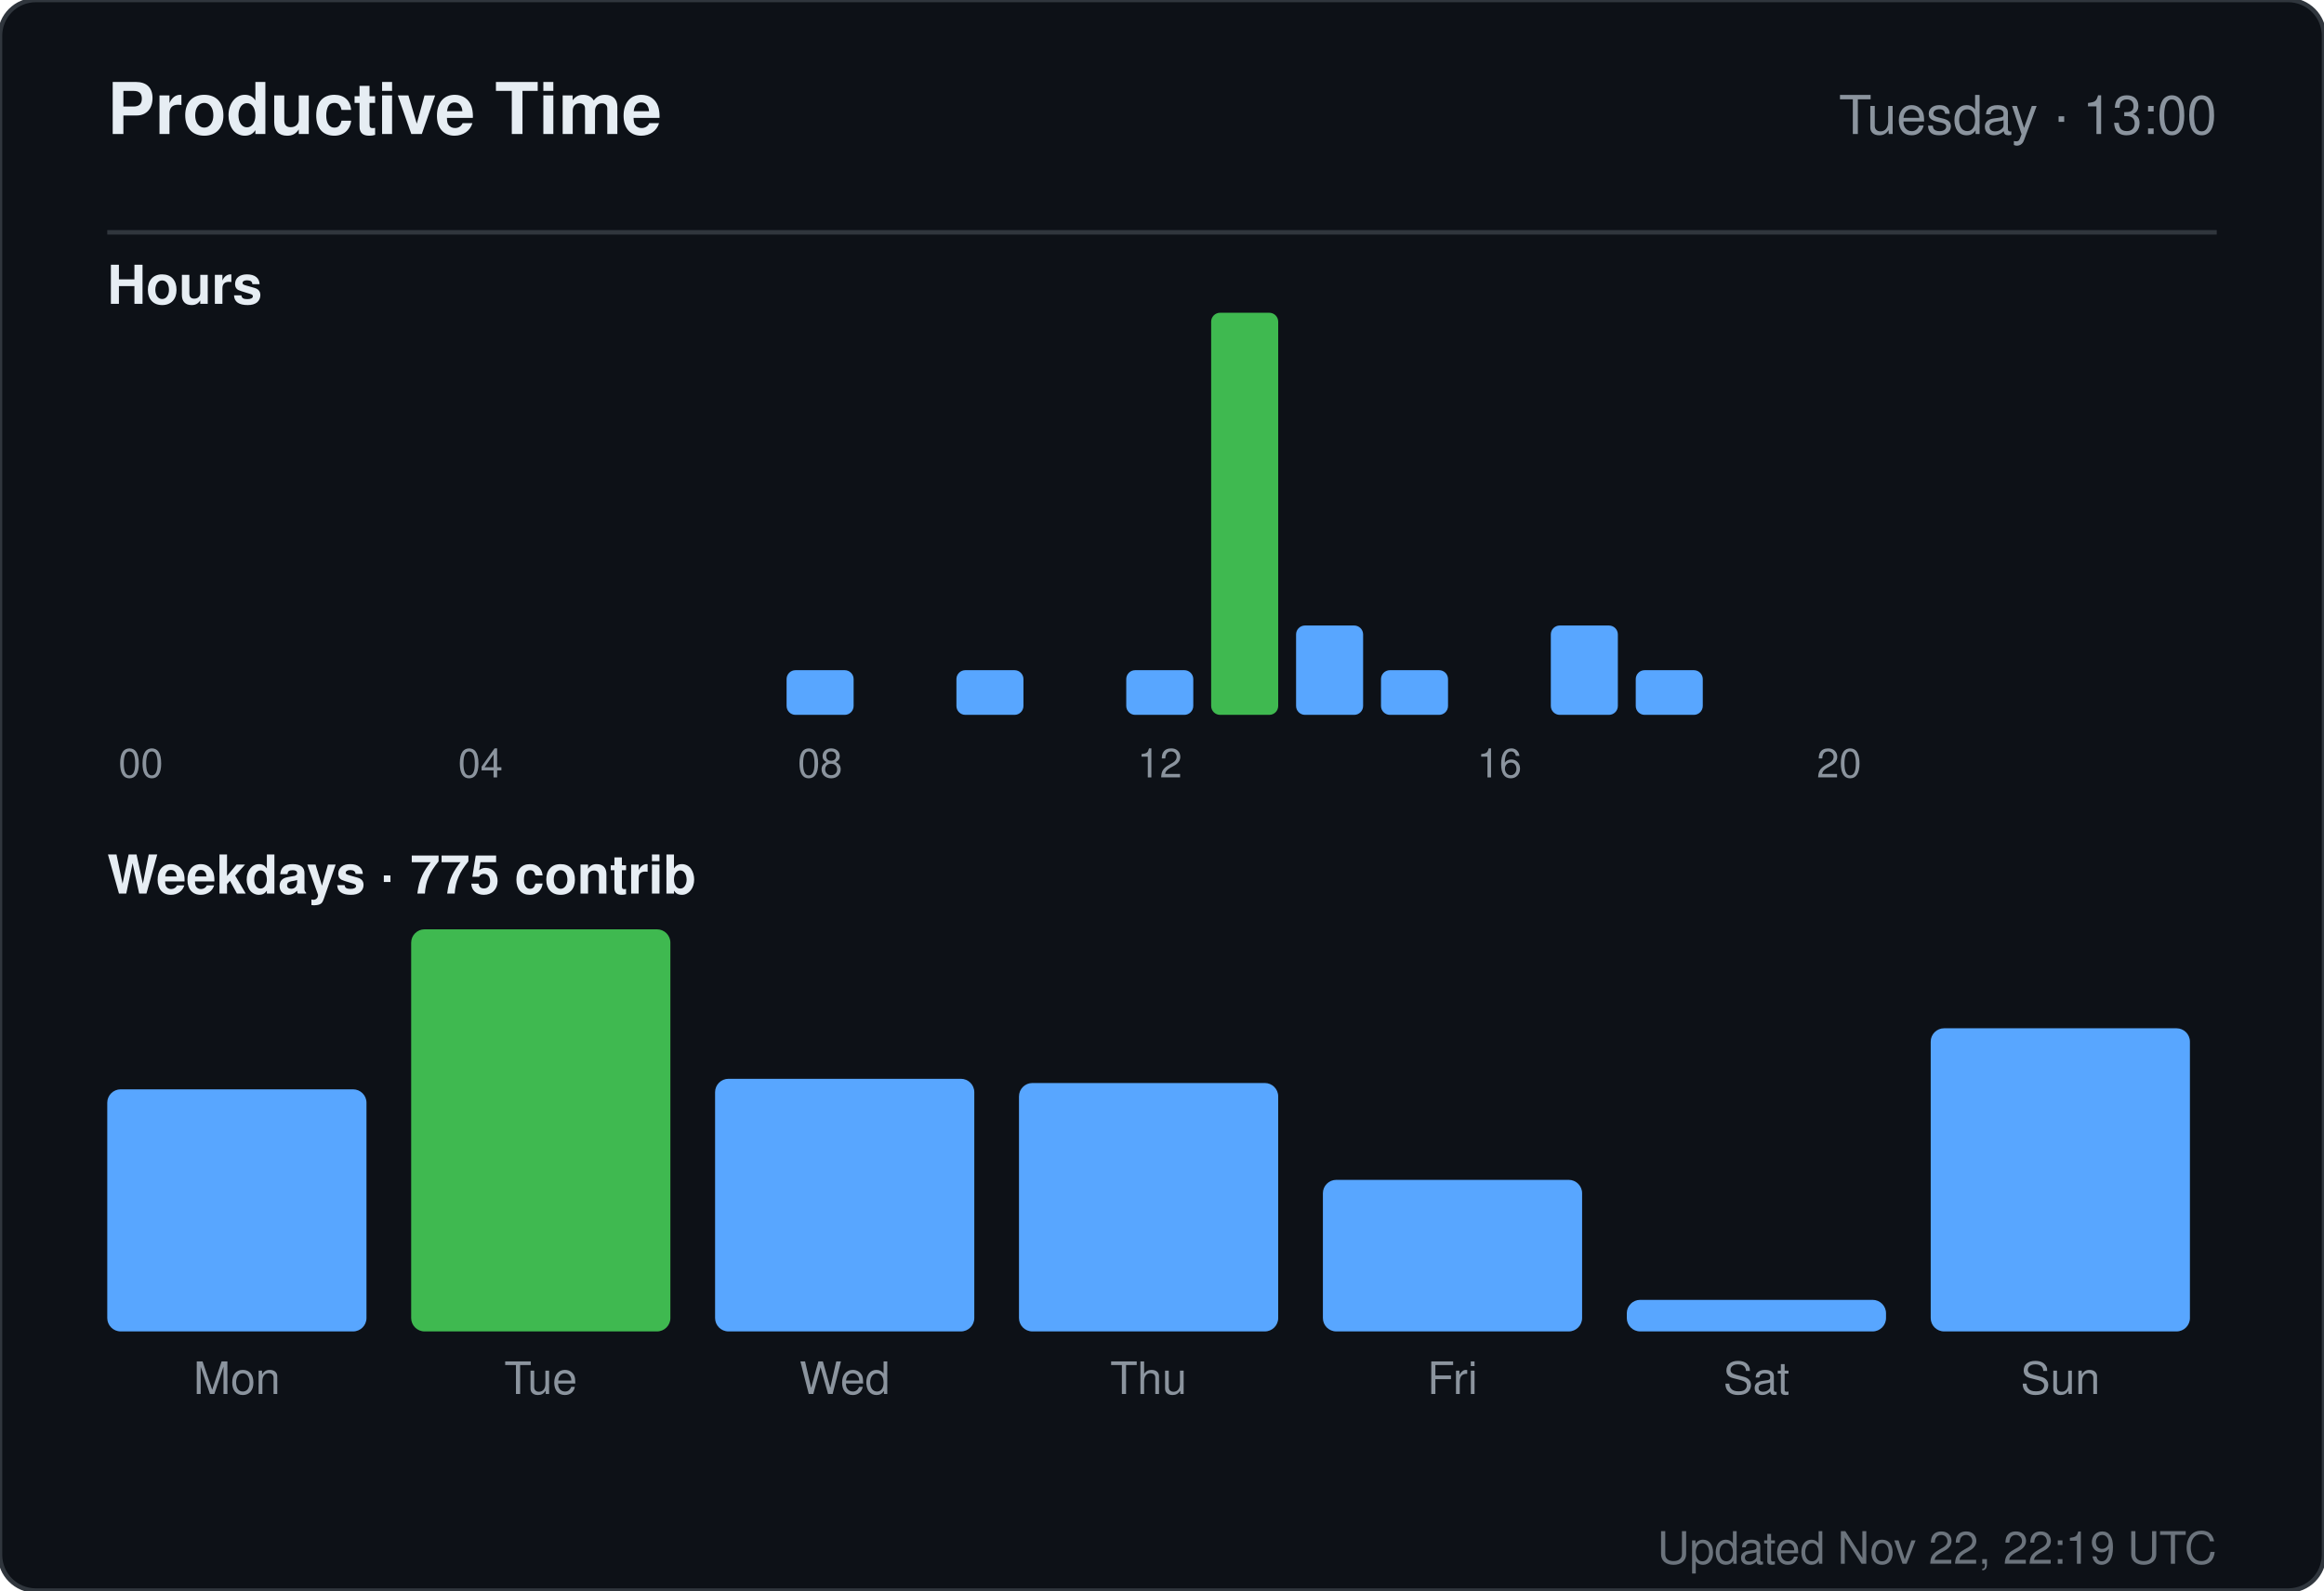
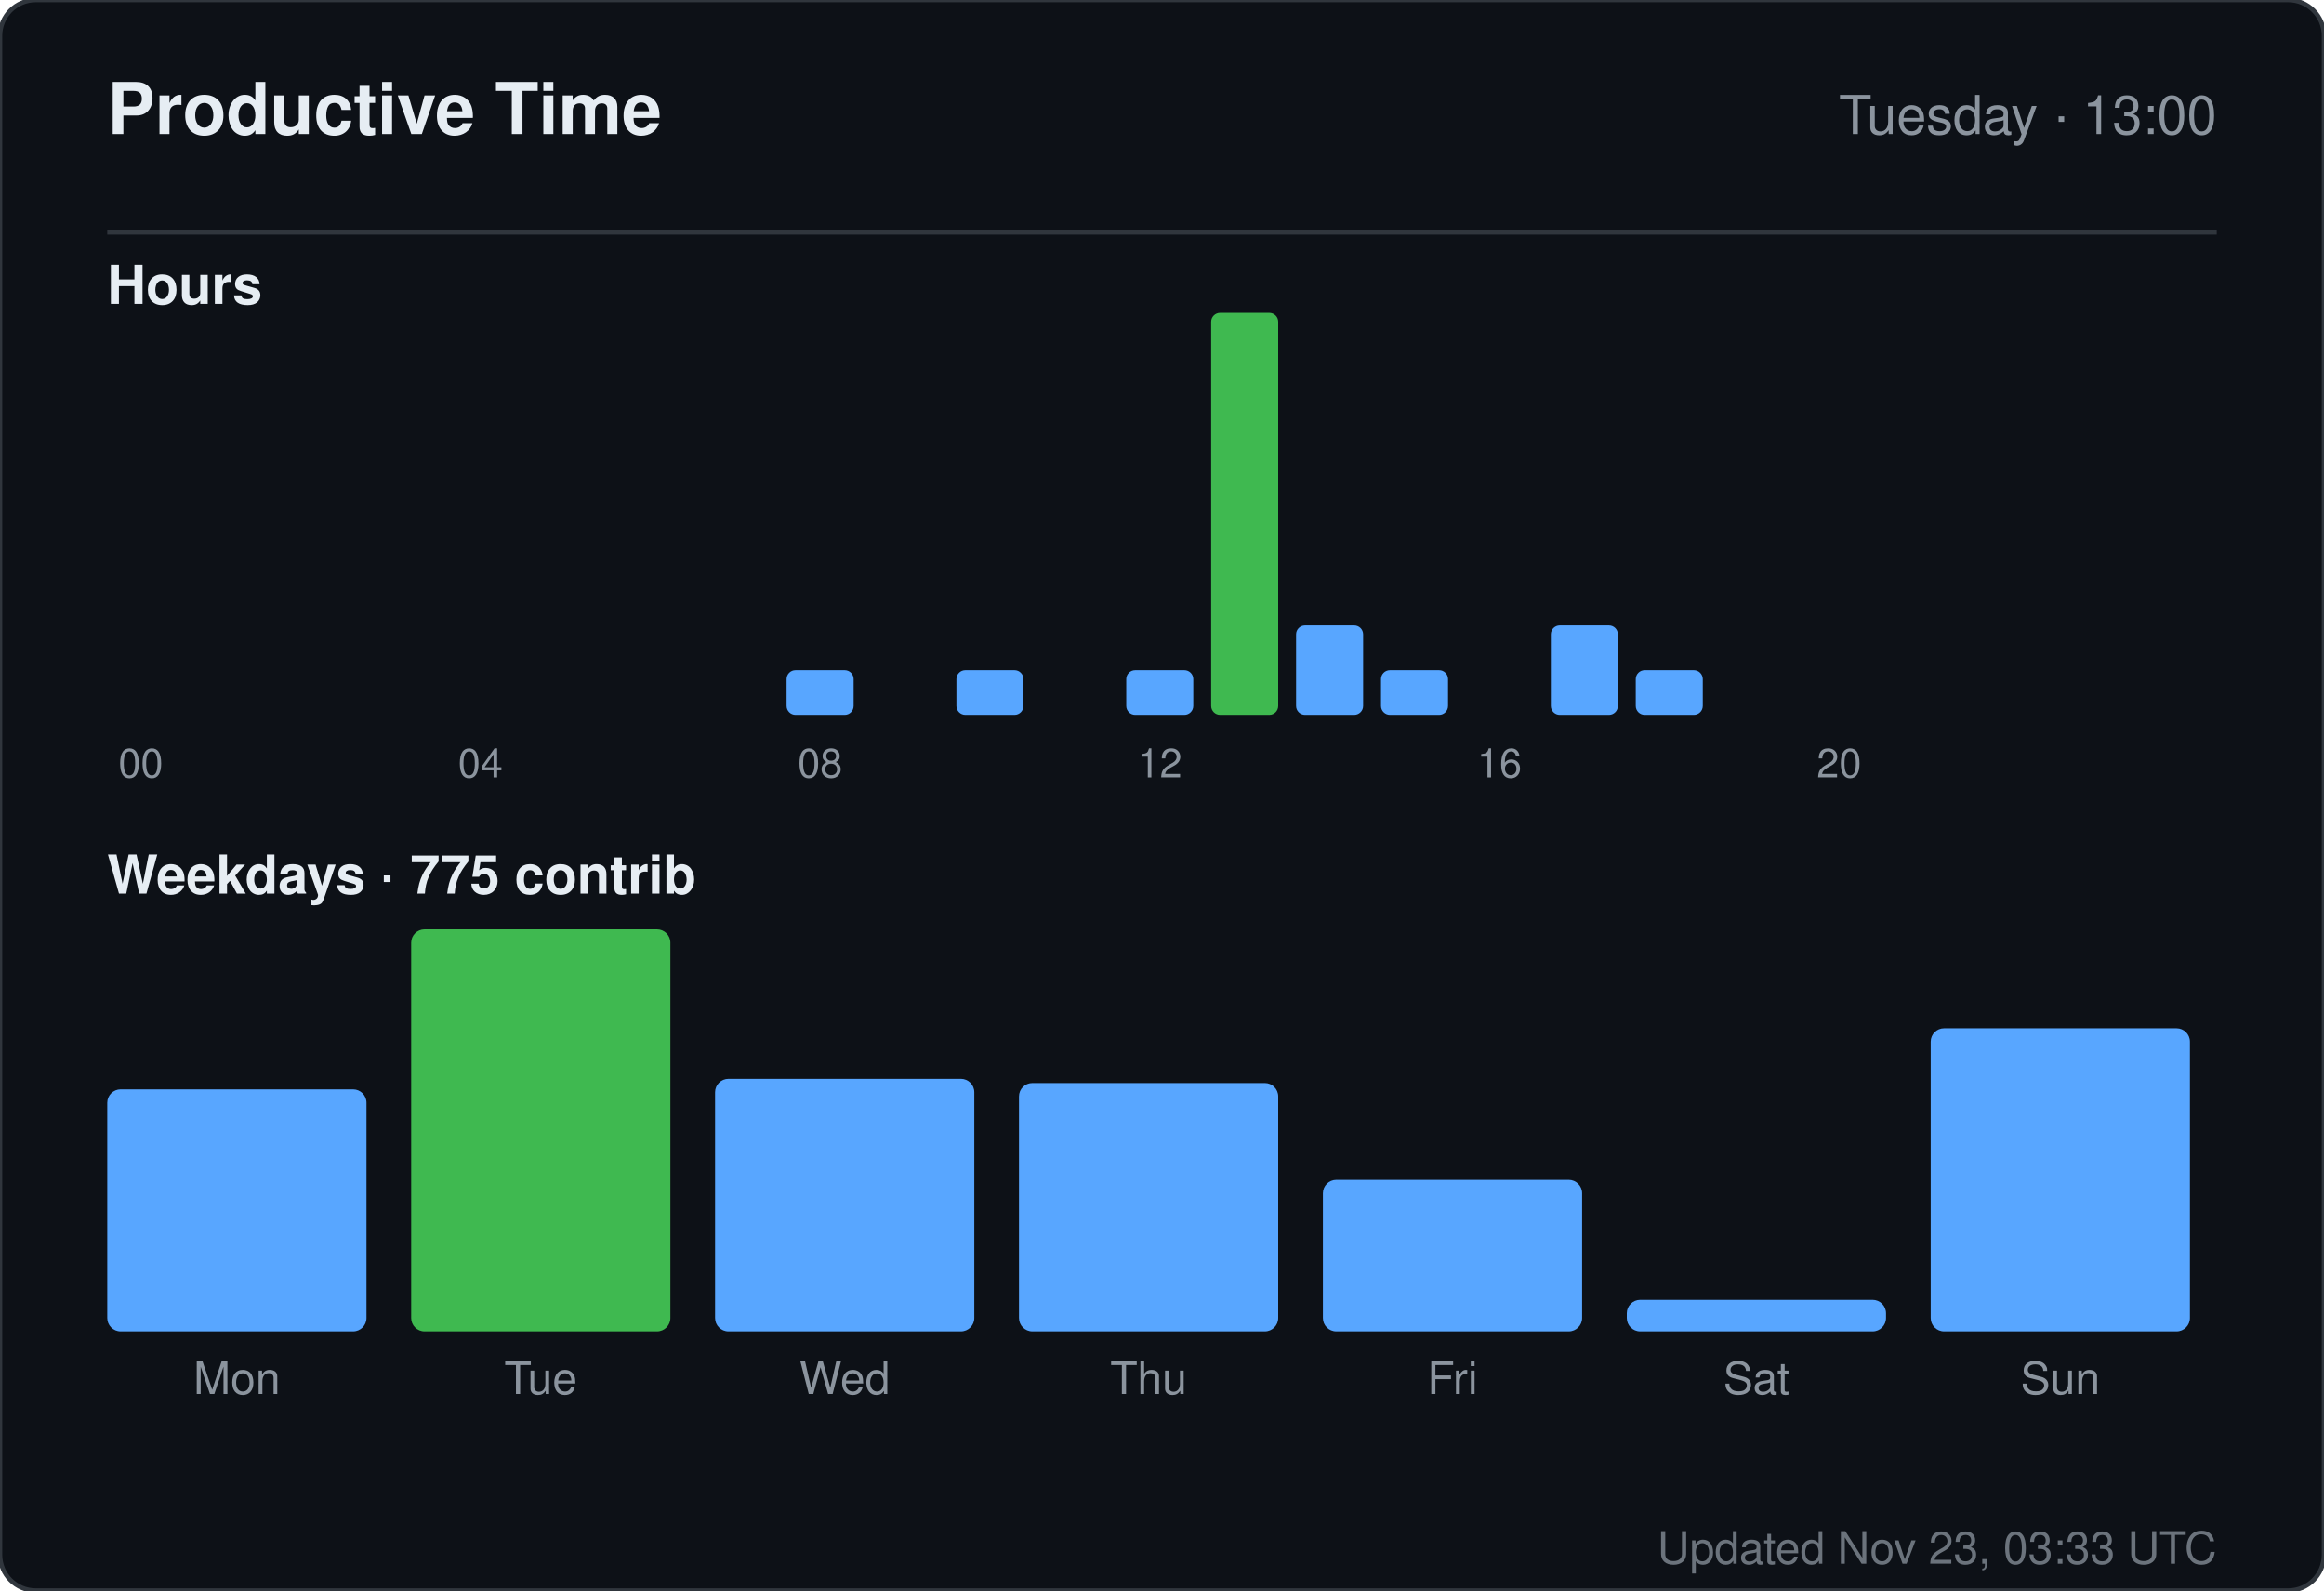
<svg xmlns="http://www.w3.org/2000/svg" width="520" height="356" viewBox="0 0 520 356" role="img" aria-label="Productive time for sandiirawan12">
  <rect width="520" height="356" rx="8" fill="#0d1117" stroke="#30363d" />
  <g font-family="-apple-system, BlinkMacSystemFont, Segoe UI, Helvetica, Arial, sans-serif">
    <text x="24" y="30" fill="#e6edf3" font-size="16" font-weight="700">Productive Time</text>
    <text x="496" y="30" fill="#8b949e" font-size="12" text-anchor="end">Tuesday · 13:00</text>
    <line x1="24" y1="52" x2="496" y2="52" stroke="#30363d" />
    <text x="24" y="68" fill="#e6edf3" font-size="12" font-weight="600">Hours</text>
    <rect x="24" y="160" width="15" height="0" rx="2" fill="#58a6ff" />
    <text x="31.5" y="174" fill="#8b949e" font-size="9" text-anchor="middle">00</text>
    <rect x="43" y="160" width="15" height="0" rx="2" fill="#58a6ff" />
    <rect x="62" y="160" width="15" height="0" rx="2" fill="#58a6ff" />
    <rect x="81" y="160" width="15" height="0" rx="2" fill="#58a6ff" />
    <rect x="100" y="160" width="15" height="0" rx="2" fill="#58a6ff" />
    <text x="107.5" y="174" fill="#8b949e" font-size="9" text-anchor="middle">04</text>
    <rect x="119" y="160" width="15" height="0" rx="2" fill="#58a6ff" />
    <rect x="138" y="160" width="15" height="0" rx="2" fill="#58a6ff" />
    <rect x="157" y="160" width="15" height="0" rx="2" fill="#58a6ff" />
    <rect x="176" y="150" width="15" height="10" rx="2" fill="#58a6ff" />
    <text x="183.5" y="174" fill="#8b949e" font-size="9" text-anchor="middle">08</text>
    <rect x="195" y="160" width="15" height="0" rx="2" fill="#58a6ff" />
    <rect x="214" y="150" width="15" height="10" rx="2" fill="#58a6ff" />
    <rect x="233" y="160" width="15" height="0" rx="2" fill="#58a6ff" />
    <rect x="252" y="150" width="15" height="10" rx="2" fill="#58a6ff" />
    <text x="259.5" y="174" fill="#8b949e" font-size="9" text-anchor="middle">12</text>
    <rect x="271" y="70" width="15" height="90" rx="2" fill="#3fb950" />
    <rect x="290" y="140" width="15" height="20" rx="2" fill="#58a6ff" />
    <rect x="309" y="150" width="15" height="10" rx="2" fill="#58a6ff" />
    <rect x="328" y="160" width="15" height="0" rx="2" fill="#58a6ff" />
    <text x="335.5" y="174" fill="#8b949e" font-size="9" text-anchor="middle">16</text>
    <rect x="347" y="140" width="15" height="20" rx="2" fill="#58a6ff" />
    <rect x="366" y="150" width="15" height="10" rx="2" fill="#58a6ff" />
    <rect x="385" y="160" width="15" height="0" rx="2" fill="#58a6ff" />
    <rect x="404" y="160" width="15" height="0" rx="2" fill="#58a6ff" />
    <text x="411.5" y="174" fill="#8b949e" font-size="9" text-anchor="middle">20</text>
    <rect x="423" y="160" width="15" height="0" rx="2" fill="#58a6ff" />
    <rect x="442" y="160" width="15" height="0" rx="2" fill="#58a6ff" />
    <rect x="461" y="160" width="15" height="0" rx="2" fill="#58a6ff" />
    <text x="24" y="200" fill="#e6edf3" font-size="12" font-weight="600">Weekdays · 775 contrib</text>
    <rect x="24" y="243.812" width="58" height="54.188" rx="3" fill="#58a6ff" />
    <text x="53" y="312" fill="#8b949e" font-size="10" text-anchor="middle">Mon</text>
    <rect x="92" y="208" width="58" height="90" rx="3" fill="#3fb950" />
    <text x="121" y="312" fill="#8b949e" font-size="10" text-anchor="middle">Tue</text>
    <rect x="160" y="241.455" width="58" height="56.545" rx="3" fill="#58a6ff" />
    <text x="189" y="312" fill="#8b949e" font-size="10" text-anchor="middle">Wed</text>
    <rect x="228" y="242.398" width="58" height="55.602" rx="3" fill="#58a6ff" />
    <text x="257" y="312" fill="#8b949e" font-size="10" text-anchor="middle">Thu</text>
    <rect x="296" y="264.073" width="58" height="33.927" rx="3" fill="#58a6ff" />
    <text x="325" y="312" fill="#8b949e" font-size="10" text-anchor="middle">Fri</text>
    <rect x="364" y="290.932" width="58" height="7.068" rx="3" fill="#58a6ff" />
    <text x="393" y="312" fill="#8b949e" font-size="10" text-anchor="middle">Sat</text>
    <rect x="432" y="230.147" width="58" height="67.853" rx="3" fill="#58a6ff" />
    <text x="461" y="312" fill="#8b949e" font-size="10" text-anchor="middle">Sun</text>
-     <text x="496" y="350" fill="#8b949e" font-size="10" text-anchor="end" opacity="0.75">Updated Nov 22, 22:19 UTC</text>
+     <text x="496" y="350" fill="#8b949e" font-size="10" text-anchor="end" opacity="0.75">Updated Nov 23, 03:33 UTC</text>
  </g>
</svg>
